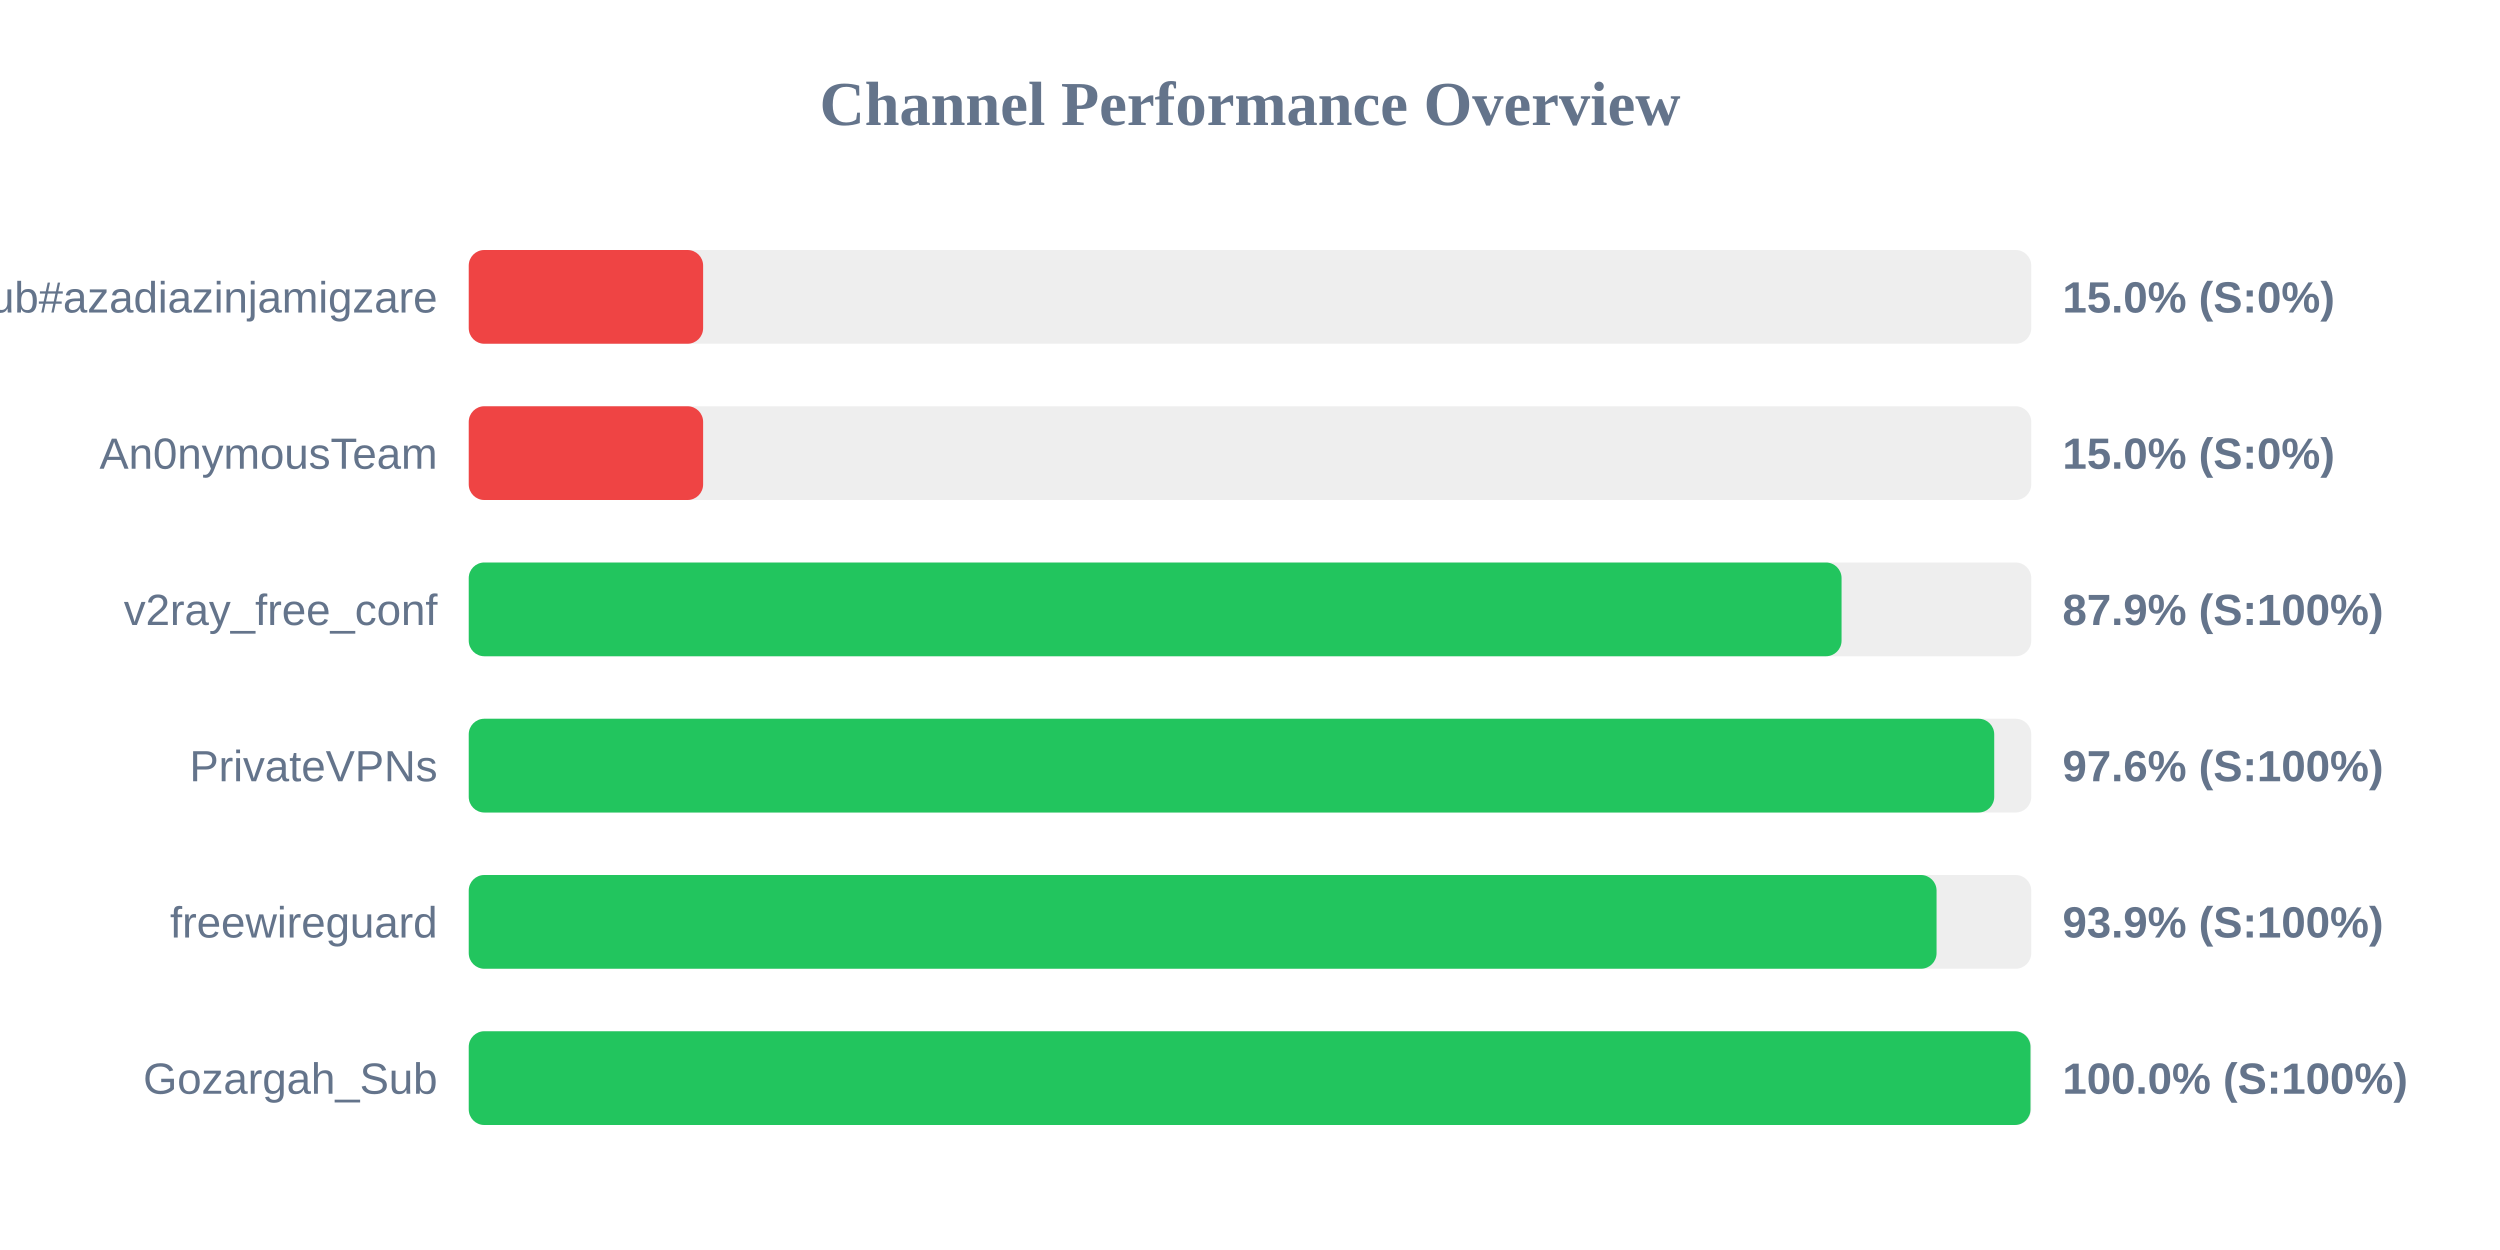
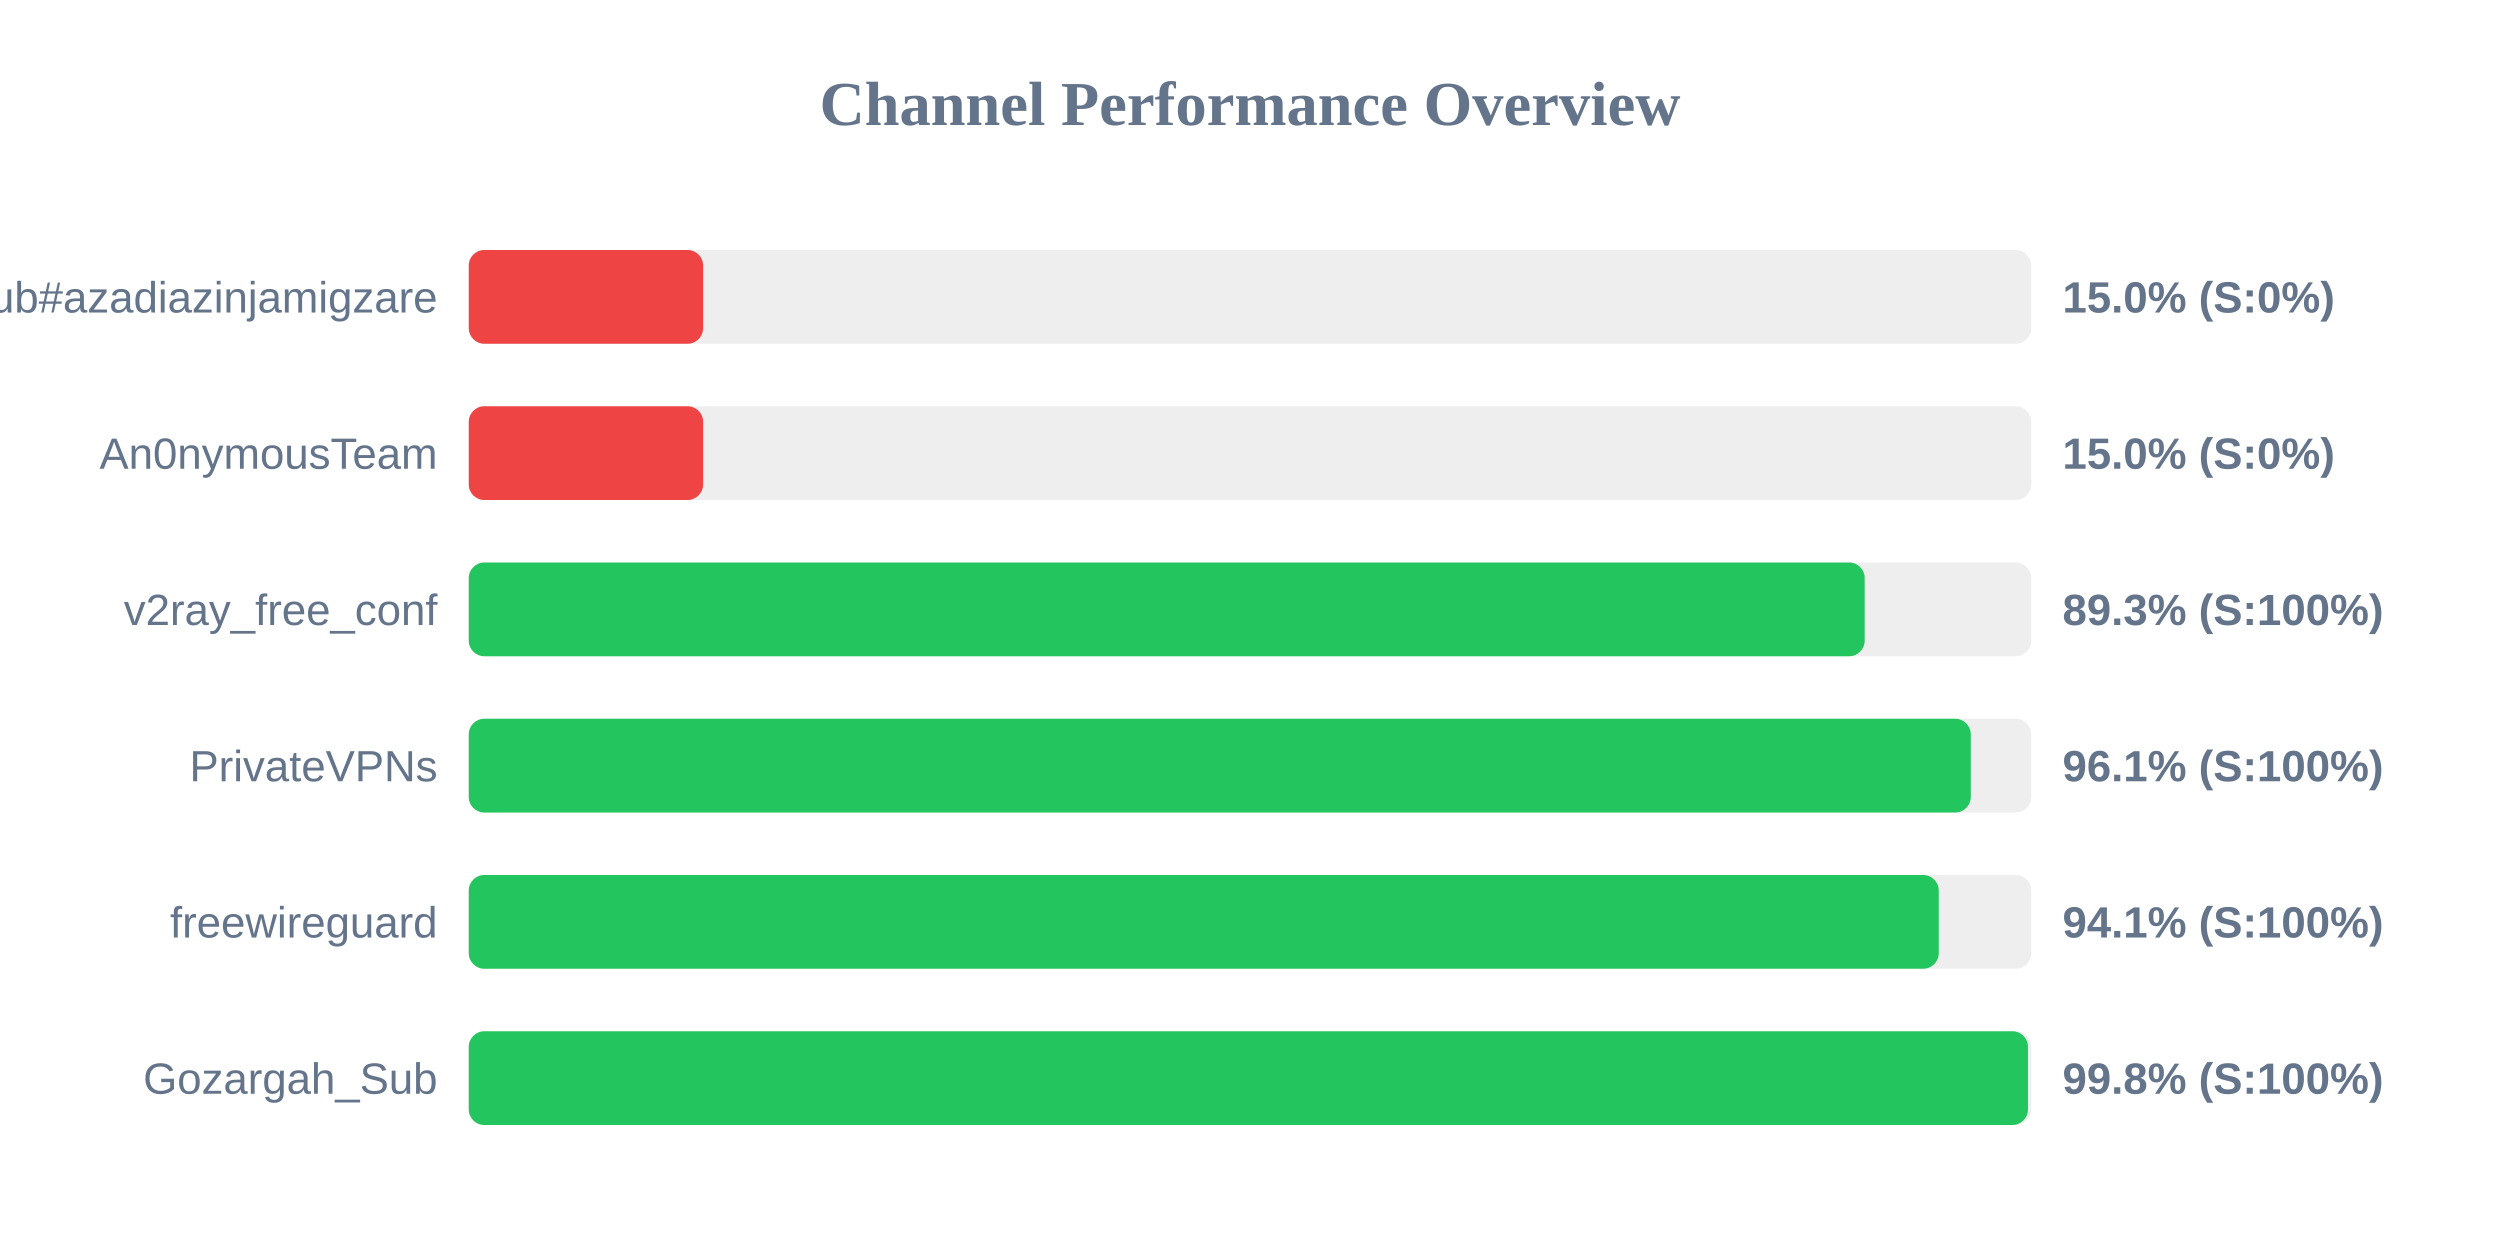
<svg xmlns="http://www.w3.org/2000/svg" width="800" height="400" version="1.1">
  <style>
        .row { font: 14px Arial; fill: #64748b; }
        .score { font: bold 14px Arial; fill: #64748b; }
    </style>
  <text x="400" y="40" text-anchor="middle" font-size="20px" font-weight="bold" fill="#64748b">Channel Performance Overview</text>
  <rect x="150" y="80" width="500" height="30" fill="#eee" rx="5" />
  <rect x="150" y="80" width="75.0" height="30" fill="#ef4444" rx="5" />
  <text x="140" y="100" text-anchor="end" class="row">Sub#azadiazinjamigzare</text>
  <text x="660" y="100" text-anchor="start" class="score">15.0% (S:0%)</text>
  <rect x="150" y="130" width="500" height="30" fill="#eee" rx="5" />
  <rect x="150" y="130" width="75.0" height="30" fill="#ef4444" rx="5" />
  <text x="140" y="150" text-anchor="end" class="row">An0nymousTeam</text>
  <text x="660" y="150" text-anchor="start" class="score">15.0% (S:0%)</text>
  <rect x="150" y="180" width="500" height="30" fill="#eee" rx="5" />
-   <rect x="150" y="180" width="439.3" height="30" fill="#22c55e" rx="5" />
+   <rect x="150" y="180" width="446.7" height="30" fill="#22c55e" rx="5" />
  <text x="140" y="200" text-anchor="end" class="row">v2ray_free_conf</text>
-   <text x="660" y="200" text-anchor="start" class="score">87.9% (S:100%)</text>
+   <text x="660" y="200" text-anchor="start" class="score">89.3% (S:100%)</text>
  <rect x="150" y="230" width="500" height="30" fill="#eee" rx="5" />
-   <rect x="150" y="230" width="488.15" height="30" fill="#22c55e" rx="5" />
+   <rect x="150" y="230" width="480.65" height="30" fill="#22c55e" rx="5" />
  <text x="140" y="250" text-anchor="end" class="row">PrivateVPNs</text>
-   <text x="660" y="250" text-anchor="start" class="score">97.6% (S:100%)</text>
+   <text x="660" y="250" text-anchor="start" class="score">96.1% (S:100%)</text>
  <rect x="150" y="280" width="500" height="30" fill="#eee" rx="5" />
-   <rect x="150" y="280" width="469.7" height="30" fill="#22c55e" rx="5" />
+   <rect x="150" y="280" width="470.4" height="30" fill="#22c55e" rx="5" />
  <text x="140" y="300" text-anchor="end" class="row">freewireguard</text>
-   <text x="660" y="300" text-anchor="start" class="score">93.9% (S:100%)</text>
+   <text x="660" y="300" text-anchor="start" class="score">94.1% (S:100%)</text>
  <rect x="150" y="330" width="500" height="30" fill="#eee" rx="5" />
-   <rect x="150" y="330" width="499.75" height="30" fill="#22c55e" rx="5" />
+   <rect x="150" y="330" width="498.95" height="30" fill="#22c55e" rx="5" />
  <text x="140" y="350" text-anchor="end" class="row">Gozargah_Sub</text>
-   <text x="660" y="350" text-anchor="start" class="score">100.0% (S:100%)</text>
+   <text x="660" y="350" text-anchor="start" class="score">99.8% (S:100%)</text>
</svg>
